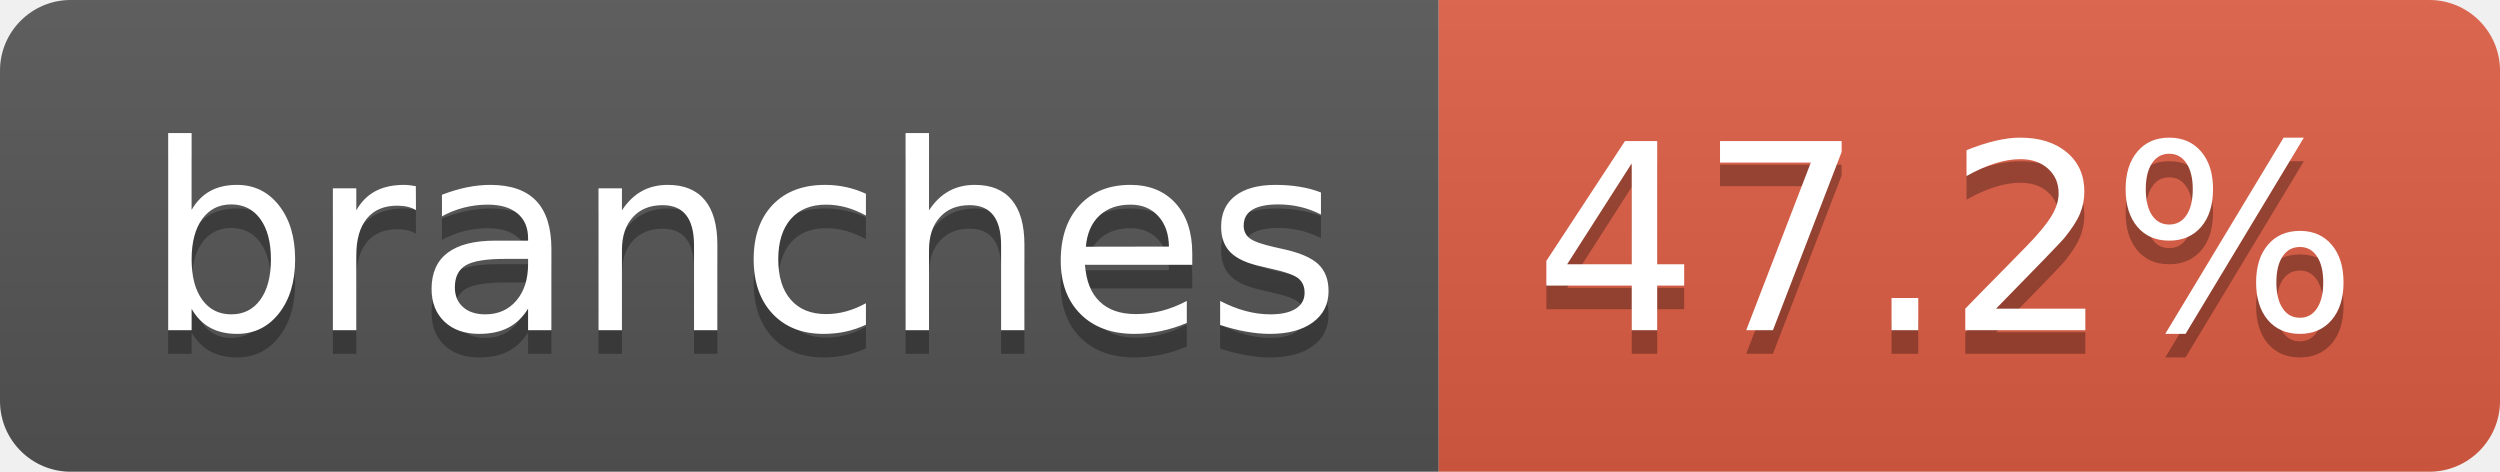
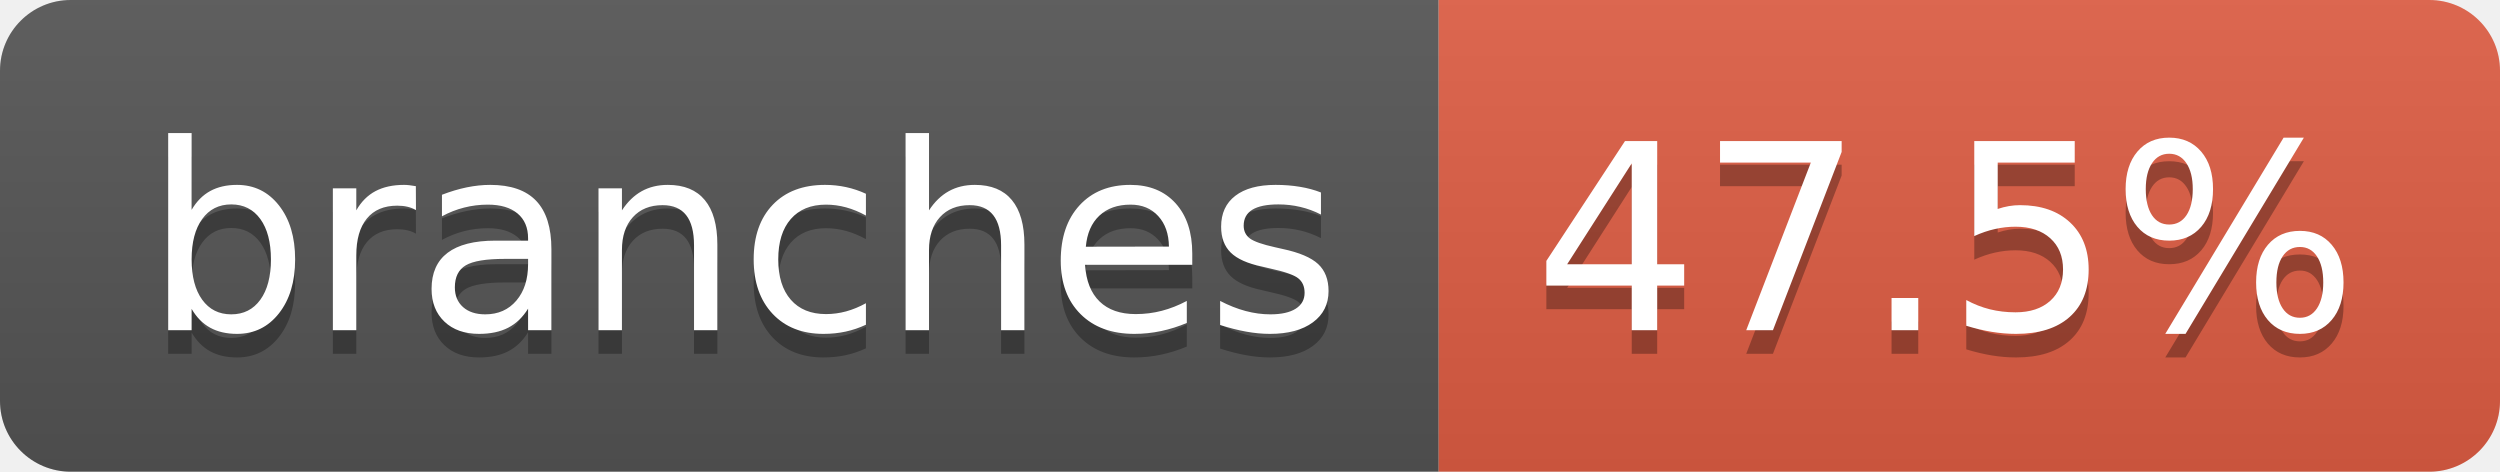
- <svg xmlns="http://www.w3.org/2000/svg" width="106" height="20" role="img" aria-label="branches: 47.2%">
+ <svg xmlns="http://www.w3.org/2000/svg" width="106" height="20" role="img" aria-label="branches: 47.5%">
  <linearGradient id="s" x2="0" y2="100%">
    <stop offset="0" stop-color="#bbb" stop-opacity=".1" />
    <stop offset="1" stop-opacity=".1" />
  </linearGradient>
  <clipPath id="r">
    <rect width="106" height="20" rx="3" fill="#fff" />
  </clipPath>
  <g clip-path="url(#r)">
    <rect width="61" height="20" fill="#555" />
    <rect x="61" width="45" height="20" fill="#e05d44" />
    <rect width="106" height="20" fill="url(#s)" />
  </g>
  <g fill="#fff" text-anchor="middle" font-family="Verdana,Geneva,DejaVu Sans,sans-serif" text-rendering="geometricPrecision" font-size="110">
    <text aria-hidden="true" x="315" y="150" fill="#010101" fill-opacity=".3" transform="scale(.1)" textLength="507">branches</text>
    <text x="315" y="140" transform="scale(.1)" fill="#fff" textLength="507">branches</text>
-     <text aria-hidden="true" x="825" y="150" fill="#010101" fill-opacity=".3" transform="scale(.1)" textLength="350">47.2%</text>
-     <text x="825" y="140" transform="scale(.1)" fill="#fff" textLength="350">47.2%</text>
+     <text aria-hidden="true" x="825" y="150" fill="#010101" fill-opacity=".3" transform="scale(.1)" textLength="350">47.5%</text>
+     <text x="825" y="140" transform="scale(.1)" fill="#fff" textLength="350">47.5%</text>
  </g>
</svg>
